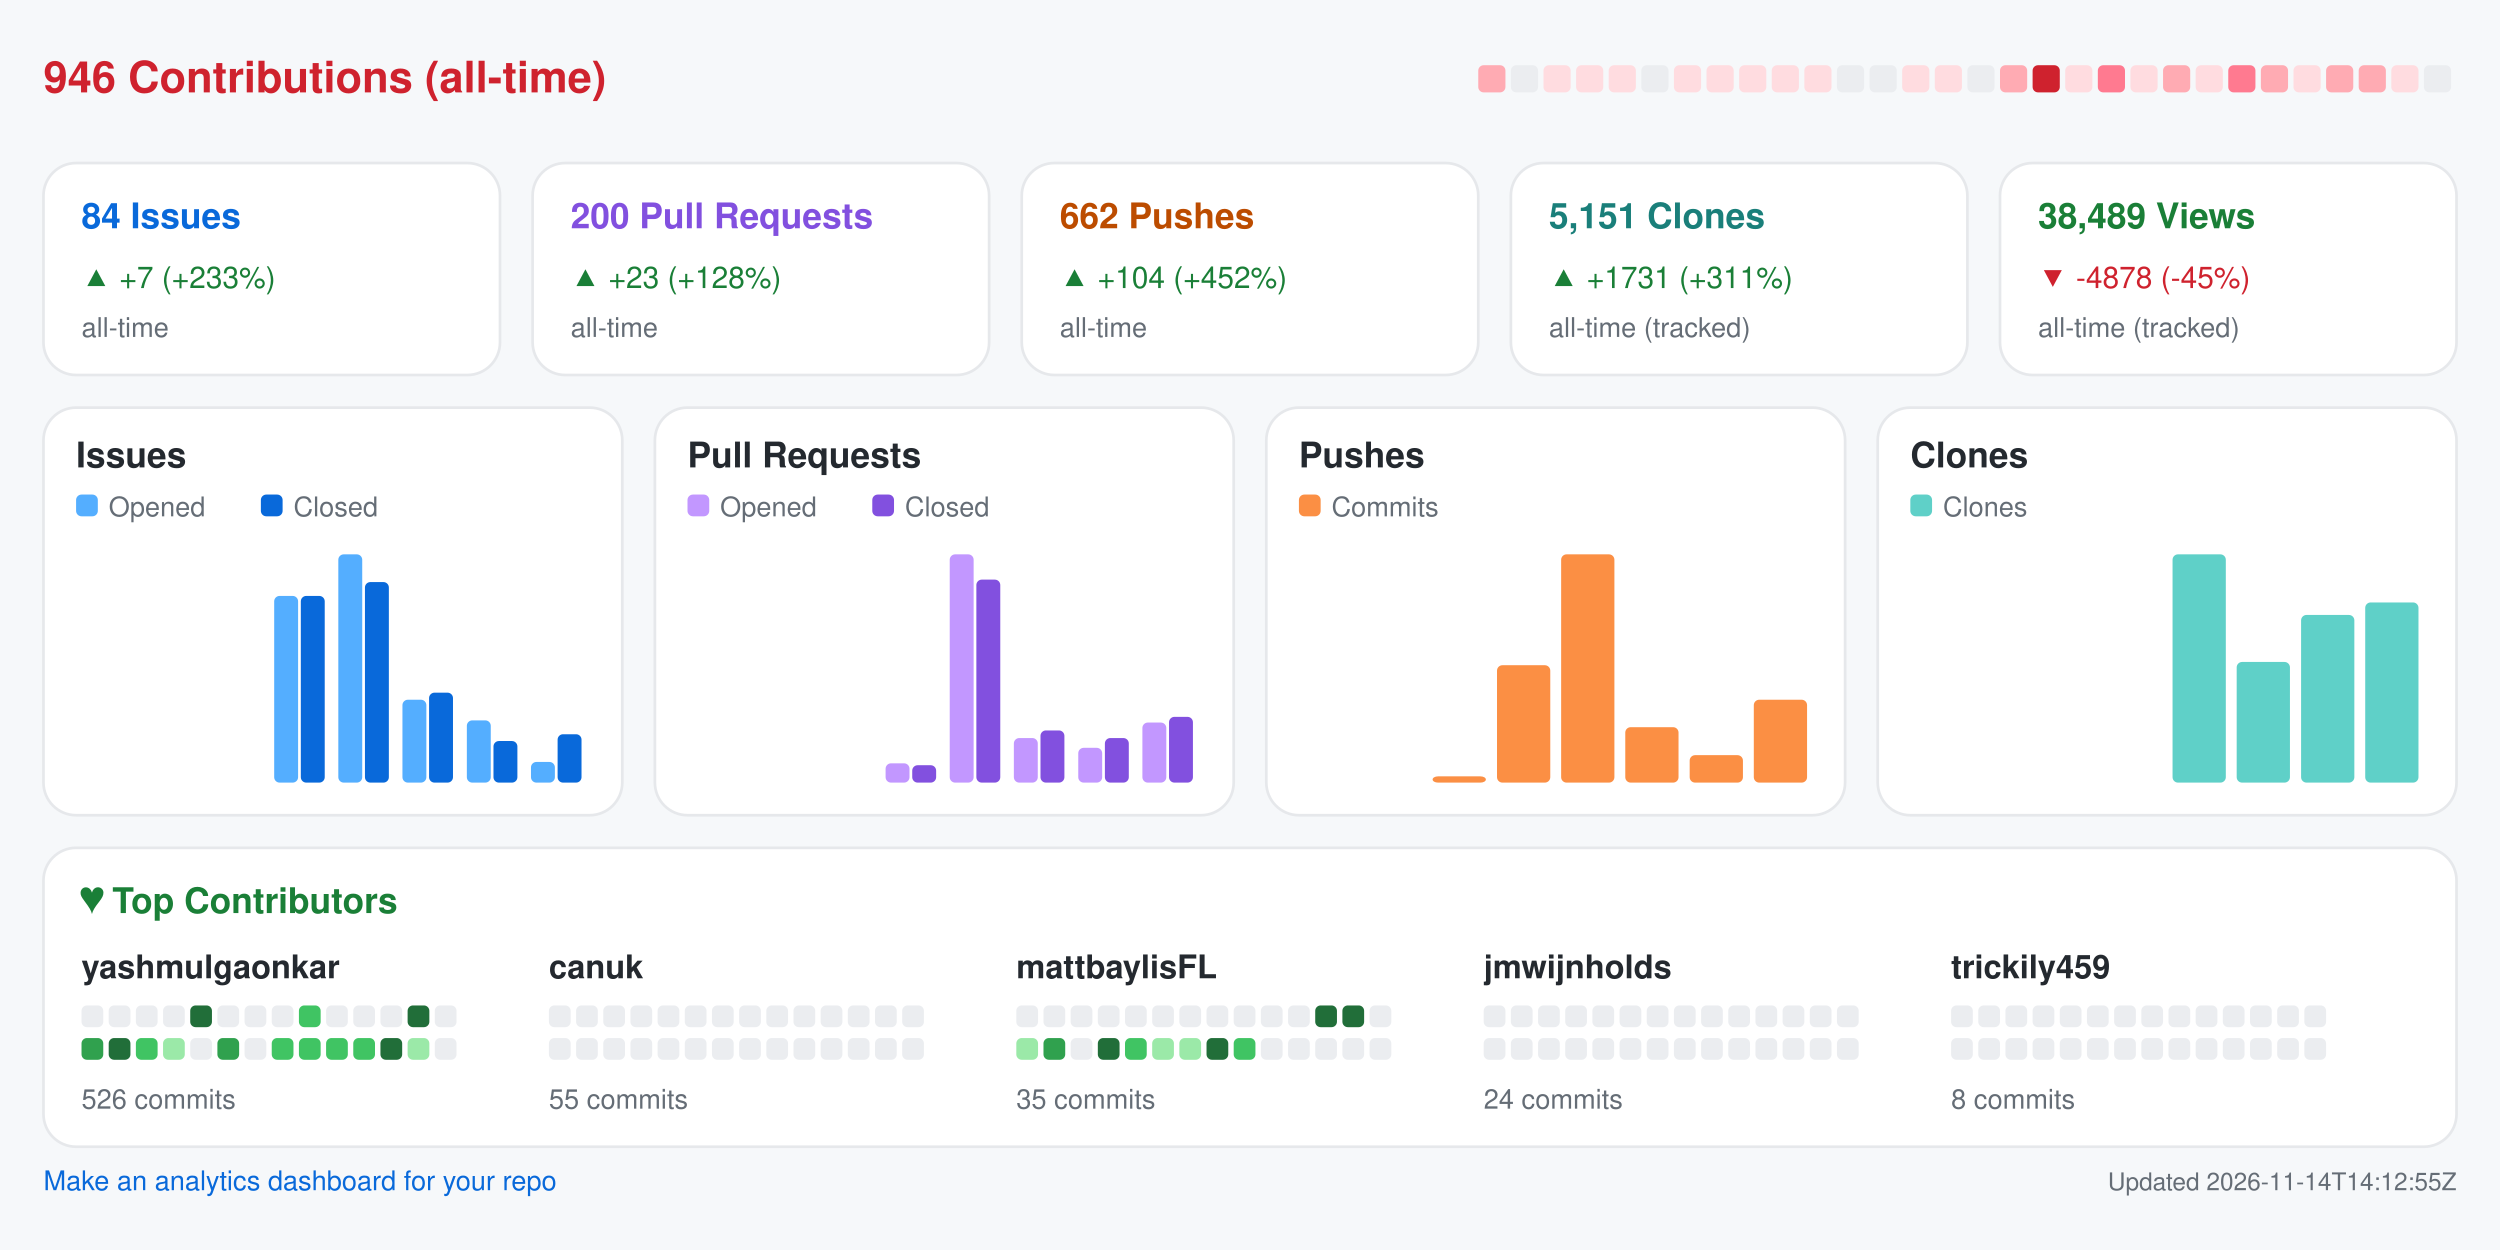
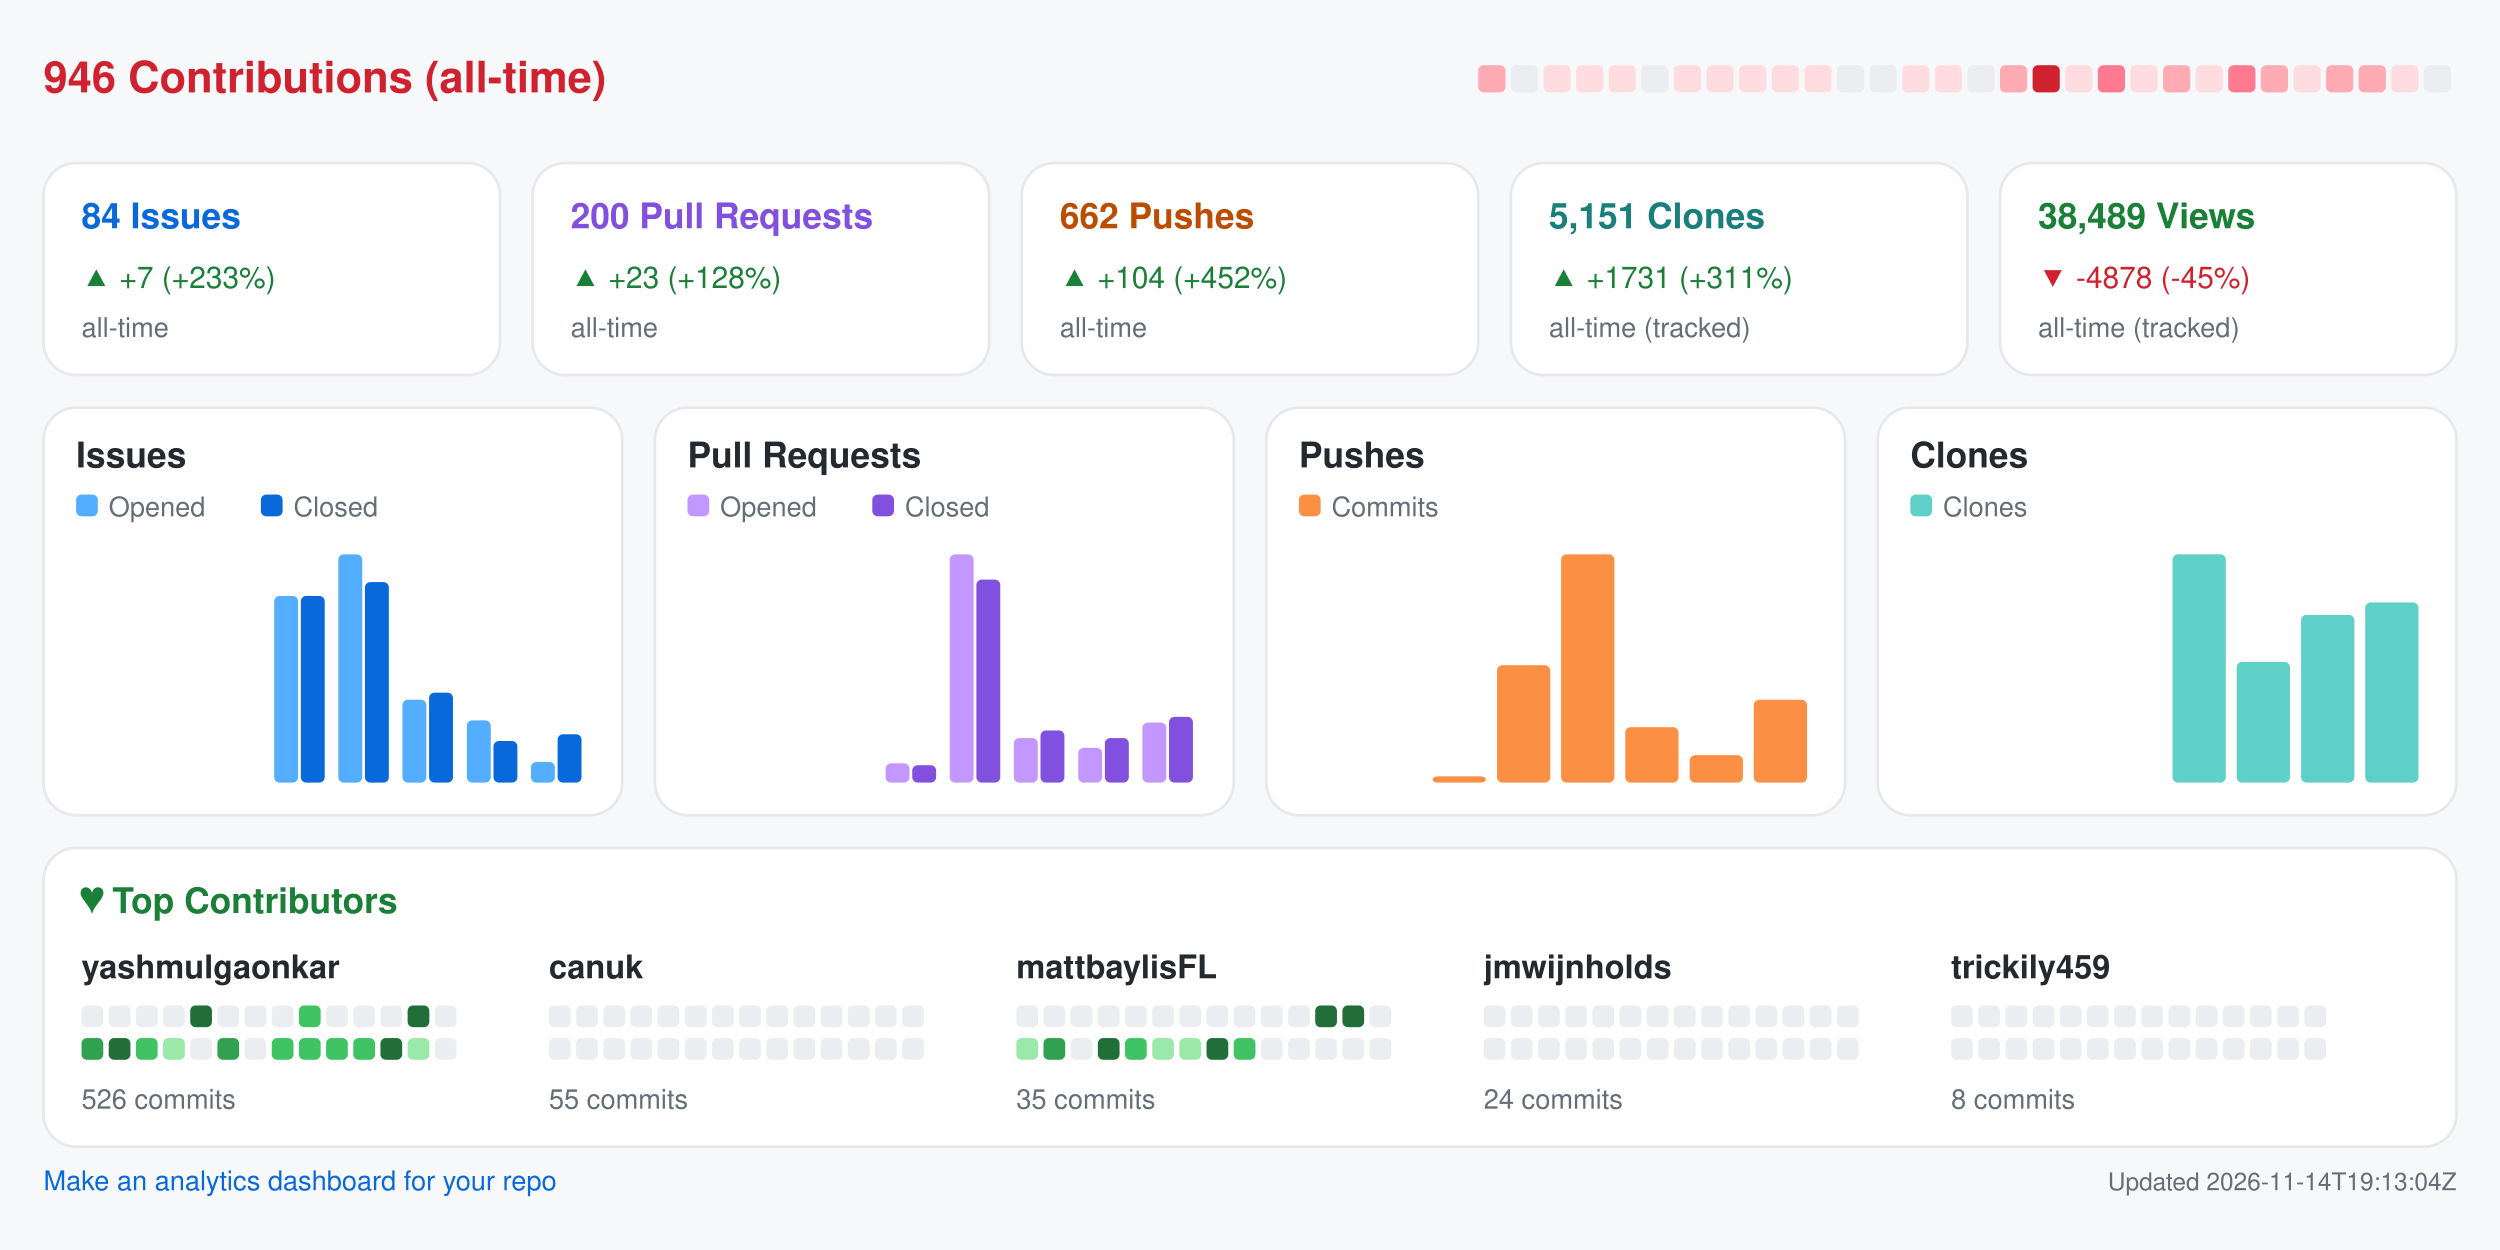
<svg xmlns="http://www.w3.org/2000/svg" width="920" height="460" viewBox="0 0 920 460" role="img" aria-label="Repository analytics for yashmulgaonkar/FlightScnr_Pi">
  <rect x="0.0" y="0.0" width="920.0" height="460.0" rx="0" fill="#f6f8fa" />
  <text x="16.0" y="34.0" fill="#cf222e" font-size="16" font-family="-apple-system,BlinkMacSystemFont,Segoe UI,Helvetica,Arial,sans-serif" font-weight="600" text-anchor="start">946 Contributions (all-time)</text>
  <rect x="544.0" y="24.0" width="10.0" height="10.0" rx="2" fill="#ffabb3" />
  <rect x="556.0" y="24.0" width="10.0" height="10.0" rx="2" fill="#ebedf0" />
  <rect x="568.0" y="24.0" width="10.0" height="10.0" rx="2" fill="#ffdce0" />
  <rect x="580.0" y="24.0" width="10.0" height="10.0" rx="2" fill="#ffdce0" />
  <rect x="592.0" y="24.0" width="10.0" height="10.0" rx="2" fill="#ffdce0" />
  <rect x="604.0" y="24.0" width="10.0" height="10.0" rx="2" fill="#ebedf0" />
  <rect x="616.0" y="24.0" width="10.0" height="10.0" rx="2" fill="#ffdce0" />
  <rect x="628.0" y="24.0" width="10.0" height="10.0" rx="2" fill="#ffdce0" />
  <rect x="640.0" y="24.0" width="10.0" height="10.0" rx="2" fill="#ffdce0" />
  <rect x="652.0" y="24.0" width="10.0" height="10.0" rx="2" fill="#ffdce0" />
  <rect x="664.0" y="24.0" width="10.0" height="10.0" rx="2" fill="#ffdce0" />
  <rect x="676.0" y="24.0" width="10.0" height="10.0" rx="2" fill="#ebedf0" />
  <rect x="688.0" y="24.0" width="10.0" height="10.0" rx="2" fill="#ebedf0" />
  <rect x="700.0" y="24.0" width="10.0" height="10.0" rx="2" fill="#ffdce0" />
  <rect x="712.0" y="24.0" width="10.0" height="10.0" rx="2" fill="#ffdce0" />
  <rect x="724.0" y="24.0" width="10.0" height="10.0" rx="2" fill="#ebedf0" />
  <rect x="736.0" y="24.0" width="10.0" height="10.0" rx="2" fill="#ffabb3" />
  <rect x="748.0" y="24.0" width="10.0" height="10.0" rx="2" fill="#cf222e" />
  <rect x="760.0" y="24.0" width="10.0" height="10.0" rx="2" fill="#ffdce0" />
  <rect x="772.0" y="24.0" width="10.0" height="10.0" rx="2" fill="#ff7a90" />
  <rect x="784.0" y="24.0" width="10.0" height="10.0" rx="2" fill="#ffdce0" />
  <rect x="796.0" y="24.0" width="10.0" height="10.0" rx="2" fill="#ffabb3" />
  <rect x="808.0" y="24.0" width="10.0" height="10.0" rx="2" fill="#ffdce0" />
  <rect x="820.0" y="24.0" width="10.0" height="10.0" rx="2" fill="#ff7a90" />
  <rect x="832.0" y="24.0" width="10.0" height="10.0" rx="2" fill="#ffabb3" />
  <rect x="844.0" y="24.0" width="10.0" height="10.0" rx="2" fill="#ffdce0" />
  <rect x="856.0" y="24.0" width="10.0" height="10.0" rx="2" fill="#ffabb3" />
  <rect x="868.0" y="24.0" width="10.0" height="10.0" rx="2" fill="#ffabb3" />
  <rect x="880.0" y="24.0" width="10.0" height="10.0" rx="2" fill="#ffdce0" />
  <rect x="892.0" y="24.0" width="10.0" height="10.0" rx="2" fill="#ebedf0" />
  <rect x="16.0" y="60.0" width="168.0" height="78.0" rx="12" fill="#ffffff" stroke="#e6e8eb" />
  <text x="30.0" y="84.0" fill="#0969da" font-size="13" font-family="-apple-system,BlinkMacSystemFont,Segoe UI,Helvetica,Arial,sans-serif" font-weight="600" text-anchor="start">84 Issues</text>
  <text x="30.0" y="106.0" fill="#1a7f37" font-size="11" font-family="-apple-system,BlinkMacSystemFont,Segoe UI,Helvetica,Arial,sans-serif" font-weight="400" text-anchor="start">▲ +7 (+233%)</text>
  <text x="30.0" y="124.0" fill="#656d76" font-size="10" font-family="-apple-system,BlinkMacSystemFont,Segoe UI,Helvetica,Arial,sans-serif" font-weight="400" text-anchor="start">all-time</text>
  <rect x="196.0" y="60.0" width="168.0" height="78.0" rx="12" fill="#ffffff" stroke="#e6e8eb" />
  <text x="210.0" y="84.0" fill="#8250df" font-size="13" font-family="-apple-system,BlinkMacSystemFont,Segoe UI,Helvetica,Arial,sans-serif" font-weight="600" text-anchor="start">200 Pull Requests</text>
  <text x="210.0" y="106.0" fill="#1a7f37" font-size="11" font-family="-apple-system,BlinkMacSystemFont,Segoe UI,Helvetica,Arial,sans-serif" font-weight="400" text-anchor="start">▲ +23 (+128%)</text>
  <text x="210.0" y="124.0" fill="#656d76" font-size="10" font-family="-apple-system,BlinkMacSystemFont,Segoe UI,Helvetica,Arial,sans-serif" font-weight="400" text-anchor="start">all-time</text>
  <rect x="376.0" y="60.0" width="168.0" height="78.0" rx="12" fill="#ffffff" stroke="#e6e8eb" />
  <text x="390.0" y="84.0" fill="#bc4c00" font-size="13" font-family="-apple-system,BlinkMacSystemFont,Segoe UI,Helvetica,Arial,sans-serif" font-weight="600" text-anchor="start">662 Pushes</text>
  <text x="390.0" y="106.0" fill="#1a7f37" font-size="11" font-family="-apple-system,BlinkMacSystemFont,Segoe UI,Helvetica,Arial,sans-serif" font-weight="400" text-anchor="start">▲ +104 (+452%)</text>
  <text x="390.0" y="124.0" fill="#656d76" font-size="10" font-family="-apple-system,BlinkMacSystemFont,Segoe UI,Helvetica,Arial,sans-serif" font-weight="400" text-anchor="start">all-time</text>
  <rect x="556.0" y="60.0" width="168.0" height="78.0" rx="12" fill="#ffffff" stroke="#e6e8eb" />
  <text x="570.0" y="84.0" fill="#1a7f7a" font-size="13" font-family="-apple-system,BlinkMacSystemFont,Segoe UI,Helvetica,Arial,sans-serif" font-weight="600" text-anchor="start">5,151 Clones</text>
  <text x="570.0" y="106.0" fill="#1a7f37" font-size="11" font-family="-apple-system,BlinkMacSystemFont,Segoe UI,Helvetica,Arial,sans-serif" font-weight="400" text-anchor="start">▲ +1731 (+311%)</text>
  <text x="570.0" y="124.0" fill="#656d76" font-size="10" font-family="-apple-system,BlinkMacSystemFont,Segoe UI,Helvetica,Arial,sans-serif" font-weight="400" text-anchor="start">all-time (tracked)</text>
  <rect x="736.0" y="60.0" width="168.0" height="78.0" rx="12" fill="#ffffff" stroke="#e6e8eb" />
  <text x="750.0" y="84.0" fill="#1a7f37" font-size="13" font-family="-apple-system,BlinkMacSystemFont,Segoe UI,Helvetica,Arial,sans-serif" font-weight="600" text-anchor="start">38,489 Views</text>
  <text x="750.0" y="106.0" fill="#cf222e" font-size="11" font-family="-apple-system,BlinkMacSystemFont,Segoe UI,Helvetica,Arial,sans-serif" font-weight="400" text-anchor="start">▼ -4878 (-45%)</text>
  <text x="750.0" y="124.0" fill="#656d76" font-size="10" font-family="-apple-system,BlinkMacSystemFont,Segoe UI,Helvetica,Arial,sans-serif" font-weight="400" text-anchor="start">all-time (tracked)</text>
  <rect x="16.0" y="150.0" width="213.0" height="150.0" rx="12" fill="#ffffff" stroke="#e6e8eb" />
  <text x="28.0" y="172.0" fill="#24292f" font-size="13" font-family="-apple-system,BlinkMacSystemFont,Segoe UI,Helvetica,Arial,sans-serif" font-weight="600" text-anchor="start">Issues</text>
  <rect x="28.0" y="182.0" width="8.0" height="8.0" rx="2" fill="#54aeff" />
  <text x="40.0" y="190.0" fill="#656d76" font-size="10" font-family="-apple-system,BlinkMacSystemFont,Segoe UI,Helvetica,Arial,sans-serif" font-weight="400" text-anchor="start">Opened</text>
  <rect x="96.0" y="182.0" width="8.0" height="8.0" rx="2" fill="#0969da" />
  <text x="108.0" y="190.0" fill="#656d76" font-size="10" font-family="-apple-system,BlinkMacSystemFont,Segoe UI,Helvetica,Arial,sans-serif" font-weight="400" text-anchor="start">Closed</text>
  <rect x="30.0" y="288.0" width="8.8" height="0.0" rx="2" fill="#54aeff" />
  <rect x="39.8" y="288.0" width="8.8" height="0.0" rx="2" fill="#0969da" />
  <rect x="53.6" y="288.0" width="8.8" height="0.0" rx="2" fill="#54aeff" />
  <rect x="63.4" y="288.0" width="8.8" height="0.0" rx="2" fill="#0969da" />
  <rect x="77.2" y="288.0" width="8.8" height="0.0" rx="2" fill="#54aeff" />
  <rect x="87.1" y="288.0" width="8.8" height="0.0" rx="2" fill="#0969da" />
  <rect x="100.9" y="219.3" width="8.8" height="68.7" rx="2" fill="#54aeff" />
  <rect x="110.7" y="219.3" width="8.8" height="68.7" rx="2" fill="#0969da" />
  <rect x="124.5" y="204.0" width="8.8" height="84.0" rx="2" fill="#54aeff" />
  <rect x="134.3" y="214.2" width="8.8" height="73.8" rx="2" fill="#0969da" />
  <rect x="148.1" y="257.5" width="8.8" height="30.5" rx="2" fill="#54aeff" />
  <rect x="157.9" y="254.9" width="8.8" height="33.1" rx="2" fill="#0969da" />
  <rect x="171.8" y="265.1" width="8.8" height="22.9" rx="2" fill="#54aeff" />
  <rect x="181.6" y="272.7" width="8.8" height="15.3" rx="2" fill="#0969da" />
  <rect x="195.4" y="280.4" width="8.8" height="7.6" rx="2" fill="#54aeff" />
  <rect x="205.2" y="270.2" width="8.8" height="17.8" rx="2" fill="#0969da" />
  <rect x="241.0" y="150.0" width="213.0" height="150.0" rx="12" fill="#ffffff" stroke="#e6e8eb" />
  <text x="253.0" y="172.0" fill="#24292f" font-size="13" font-family="-apple-system,BlinkMacSystemFont,Segoe UI,Helvetica,Arial,sans-serif" font-weight="600" text-anchor="start">Pull Requests</text>
  <rect x="253.0" y="182.0" width="8.0" height="8.0" rx="2" fill="#c297ff" />
  <text x="265.0" y="190.0" fill="#656d76" font-size="10" font-family="-apple-system,BlinkMacSystemFont,Segoe UI,Helvetica,Arial,sans-serif" font-weight="400" text-anchor="start">Opened</text>
  <rect x="321.0" y="182.0" width="8.0" height="8.0" rx="2" fill="#8250df" />
  <text x="333.0" y="190.0" fill="#656d76" font-size="10" font-family="-apple-system,BlinkMacSystemFont,Segoe UI,Helvetica,Arial,sans-serif" font-weight="400" text-anchor="start">Closed</text>
  <rect x="255.0" y="288.0" width="8.8" height="0.0" rx="2" fill="#c297ff" />
  <rect x="264.8" y="288.0" width="8.8" height="0.0" rx="2" fill="#8250df" />
  <rect x="278.6" y="288.0" width="8.8" height="0.0" rx="2" fill="#c297ff" />
  <rect x="288.4" y="288.0" width="8.8" height="0.0" rx="2" fill="#8250df" />
  <rect x="302.2" y="288.0" width="8.8" height="0.0" rx="2" fill="#c297ff" />
  <rect x="312.1" y="288.0" width="8.8" height="0.0" rx="2" fill="#8250df" />
  <rect x="325.9" y="280.9" width="8.8" height="7.1" rx="2" fill="#c297ff" />
  <rect x="335.7" y="281.6" width="8.8" height="6.4" rx="2" fill="#8250df" />
  <rect x="349.5" y="204.0" width="8.8" height="84.0" rx="2" fill="#c297ff" />
  <rect x="359.3" y="213.3" width="8.8" height="74.7" rx="2" fill="#8250df" />
  <rect x="373.1" y="271.6" width="8.8" height="16.4" rx="2" fill="#c297ff" />
  <rect x="382.9" y="268.8" width="8.8" height="19.2" rx="2" fill="#8250df" />
  <rect x="396.8" y="275.2" width="8.8" height="12.8" rx="2" fill="#c297ff" />
  <rect x="406.6" y="271.6" width="8.8" height="16.4" rx="2" fill="#8250df" />
  <rect x="420.4" y="265.9" width="8.8" height="22.1" rx="2" fill="#c297ff" />
  <rect x="430.2" y="263.8" width="8.8" height="24.2" rx="2" fill="#8250df" />
  <rect x="466.0" y="150.0" width="213.0" height="150.0" rx="12" fill="#ffffff" stroke="#e6e8eb" />
  <text x="478.0" y="172.0" fill="#24292f" font-size="13" font-family="-apple-system,BlinkMacSystemFont,Segoe UI,Helvetica,Arial,sans-serif" font-weight="600" text-anchor="start">Pushes</text>
  <rect x="478.0" y="182.0" width="8.0" height="8.0" rx="2" fill="#fb8f44" />
  <text x="490.0" y="190.0" fill="#656d76" font-size="10" font-family="-apple-system,BlinkMacSystemFont,Segoe UI,Helvetica,Arial,sans-serif" font-weight="400" text-anchor="start">Commits</text>
  <rect x="480.0" y="288.0" width="19.6" height="0.0" rx="2" fill="#fb8f44" />
  <rect x="503.6" y="288.0" width="19.6" height="0.0" rx="2" fill="#fb8f44" />
  <rect x="527.2" y="285.7" width="19.6" height="2.3" rx="2" fill="#fb8f44" />
  <rect x="550.9" y="244.8" width="19.6" height="43.2" rx="2" fill="#fb8f44" />
  <rect x="574.5" y="204.0" width="19.6" height="84.0" rx="2" fill="#fb8f44" />
  <rect x="598.1" y="267.6" width="19.6" height="20.4" rx="2" fill="#fb8f44" />
  <rect x="621.8" y="277.9" width="19.6" height="10.1" rx="2" fill="#fb8f44" />
  <rect x="645.4" y="257.5" width="19.6" height="30.5" rx="2" fill="#fb8f44" />
  <rect x="691.0" y="150.0" width="213.0" height="150.0" rx="12" fill="#ffffff" stroke="#e6e8eb" />
  <text x="703.0" y="172.0" fill="#24292f" font-size="13" font-family="-apple-system,BlinkMacSystemFont,Segoe UI,Helvetica,Arial,sans-serif" font-weight="600" text-anchor="start">Clones</text>
  <rect x="703.0" y="182.0" width="8.0" height="8.0" rx="2" fill="#5fd0c8" />
  <text x="715.0" y="190.0" fill="#656d76" font-size="10" font-family="-apple-system,BlinkMacSystemFont,Segoe UI,Helvetica,Arial,sans-serif" font-weight="400" text-anchor="start">Clones</text>
  <rect x="705.0" y="288.0" width="19.6" height="0.0" rx="2" fill="#5fd0c8" />
  <rect x="728.6" y="288.0" width="19.6" height="0.0" rx="2" fill="#5fd0c8" />
  <rect x="752.2" y="288.0" width="19.6" height="0.0" rx="2" fill="#5fd0c8" />
  <rect x="775.9" y="288.0" width="19.6" height="0.0" rx="2" fill="#5fd0c8" />
  <rect x="799.5" y="204.0" width="19.6" height="84.0" rx="2" fill="#5fd0c8" />
  <rect x="823.1" y="243.6" width="19.6" height="44.4" rx="2" fill="#5fd0c8" />
  <rect x="846.8" y="226.3" width="19.6" height="61.7" rx="2" fill="#5fd0c8" />
  <rect x="870.4" y="221.7" width="19.6" height="66.3" rx="2" fill="#5fd0c8" />
  <rect x="16.0" y="312.0" width="888.0" height="110.0" rx="12" fill="#ffffff" stroke="#e6e8eb" />
  <text x="30.0" y="336.0" fill="#1a7f37" font-size="13" font-family="-apple-system,BlinkMacSystemFont,Segoe UI,Helvetica,Arial,sans-serif" font-weight="600" text-anchor="start">♥  Top Contributors</text>
  <text x="30.0" y="360.0" fill="#24292f" font-size="12" font-family="-apple-system,BlinkMacSystemFont,Segoe UI,Helvetica,Arial,sans-serif" font-weight="600" text-anchor="start">yashmulgaonkar</text>
  <rect x="30.0" y="370.0" width="8.0" height="8.0" rx="2" fill="#ebedf0" />
  <rect x="40.0" y="370.0" width="8.0" height="8.0" rx="2" fill="#ebedf0" />
  <rect x="50.0" y="370.0" width="8.0" height="8.0" rx="2" fill="#ebedf0" />
  <rect x="60.0" y="370.0" width="8.0" height="8.0" rx="2" fill="#ebedf0" />
  <rect x="70.0" y="370.0" width="8.0" height="8.0" rx="2" fill="#216e39" />
  <rect x="80.0" y="370.0" width="8.0" height="8.0" rx="2" fill="#ebedf0" />
  <rect x="90.0" y="370.0" width="8.0" height="8.0" rx="2" fill="#ebedf0" />
  <rect x="100.0" y="370.0" width="8.0" height="8.0" rx="2" fill="#ebedf0" />
  <rect x="110.0" y="370.0" width="8.0" height="8.0" rx="2" fill="#40c463" />
  <rect x="120.0" y="370.0" width="8.0" height="8.0" rx="2" fill="#ebedf0" />
  <rect x="130.0" y="370.0" width="8.0" height="8.0" rx="2" fill="#ebedf0" />
  <rect x="140.0" y="370.0" width="8.0" height="8.0" rx="2" fill="#ebedf0" />
  <rect x="150.0" y="370.0" width="8.0" height="8.0" rx="2" fill="#216e39" />
  <rect x="160.0" y="370.0" width="8.0" height="8.0" rx="2" fill="#ebedf0" />
  <rect x="30.0" y="382.0" width="8.0" height="8.0" rx="2" fill="#30a14e" />
  <rect x="40.0" y="382.0" width="8.0" height="8.0" rx="2" fill="#216e39" />
  <rect x="50.0" y="382.0" width="8.0" height="8.0" rx="2" fill="#40c463" />
  <rect x="60.0" y="382.0" width="8.0" height="8.0" rx="2" fill="#9be9a8" />
  <rect x="70.0" y="382.0" width="8.0" height="8.0" rx="2" fill="#ebedf0" />
  <rect x="80.0" y="382.0" width="8.0" height="8.0" rx="2" fill="#30a14e" />
  <rect x="90.0" y="382.0" width="8.0" height="8.0" rx="2" fill="#ebedf0" />
  <rect x="100.0" y="382.0" width="8.0" height="8.0" rx="2" fill="#40c463" />
  <rect x="110.0" y="382.0" width="8.0" height="8.0" rx="2" fill="#40c463" />
  <rect x="120.0" y="382.0" width="8.0" height="8.0" rx="2" fill="#40c463" />
  <rect x="130.0" y="382.0" width="8.0" height="8.0" rx="2" fill="#40c463" />
  <rect x="140.0" y="382.0" width="8.0" height="8.0" rx="2" fill="#216e39" />
  <rect x="150.0" y="382.0" width="8.0" height="8.0" rx="2" fill="#9be9a8" />
  <rect x="160.0" y="382.0" width="8.0" height="8.0" rx="2" fill="#ebedf0" />
  <text x="30.0" y="408.0" fill="#656d76" font-size="10" font-family="-apple-system,BlinkMacSystemFont,Segoe UI,Helvetica,Arial,sans-serif" font-weight="400" text-anchor="start">526 commits</text>
  <text x="202.0" y="360.0" fill="#24292f" font-size="12" font-family="-apple-system,BlinkMacSystemFont,Segoe UI,Helvetica,Arial,sans-serif" font-weight="600" text-anchor="start">canuk</text>
  <rect x="202.0" y="370.0" width="8.0" height="8.0" rx="2" fill="#ebedf0" />
  <rect x="212.0" y="370.0" width="8.0" height="8.0" rx="2" fill="#ebedf0" />
  <rect x="222.0" y="370.0" width="8.0" height="8.0" rx="2" fill="#ebedf0" />
  <rect x="232.0" y="370.0" width="8.0" height="8.0" rx="2" fill="#ebedf0" />
  <rect x="242.0" y="370.0" width="8.0" height="8.0" rx="2" fill="#ebedf0" />
  <rect x="252.0" y="370.0" width="8.0" height="8.0" rx="2" fill="#ebedf0" />
  <rect x="262.0" y="370.0" width="8.0" height="8.0" rx="2" fill="#ebedf0" />
  <rect x="272.0" y="370.0" width="8.0" height="8.0" rx="2" fill="#ebedf0" />
  <rect x="282.0" y="370.0" width="8.0" height="8.0" rx="2" fill="#ebedf0" />
  <rect x="292.0" y="370.0" width="8.0" height="8.0" rx="2" fill="#ebedf0" />
  <rect x="302.0" y="370.0" width="8.0" height="8.0" rx="2" fill="#ebedf0" />
  <rect x="312.0" y="370.0" width="8.0" height="8.0" rx="2" fill="#ebedf0" />
  <rect x="322.0" y="370.0" width="8.0" height="8.0" rx="2" fill="#ebedf0" />
  <rect x="332.0" y="370.0" width="8.0" height="8.0" rx="2" fill="#ebedf0" />
  <rect x="202.0" y="382.0" width="8.0" height="8.0" rx="2" fill="#ebedf0" />
  <rect x="212.0" y="382.0" width="8.0" height="8.0" rx="2" fill="#ebedf0" />
  <rect x="222.0" y="382.0" width="8.0" height="8.0" rx="2" fill="#ebedf0" />
  <rect x="232.0" y="382.0" width="8.0" height="8.0" rx="2" fill="#ebedf0" />
  <rect x="242.0" y="382.0" width="8.0" height="8.0" rx="2" fill="#ebedf0" />
  <rect x="252.0" y="382.0" width="8.0" height="8.0" rx="2" fill="#ebedf0" />
  <rect x="262.0" y="382.0" width="8.0" height="8.0" rx="2" fill="#ebedf0" />
  <rect x="272.0" y="382.0" width="8.0" height="8.0" rx="2" fill="#ebedf0" />
  <rect x="282.0" y="382.0" width="8.0" height="8.0" rx="2" fill="#ebedf0" />
  <rect x="292.0" y="382.0" width="8.0" height="8.0" rx="2" fill="#ebedf0" />
  <rect x="302.0" y="382.0" width="8.0" height="8.0" rx="2" fill="#ebedf0" />
  <rect x="312.0" y="382.0" width="8.0" height="8.0" rx="2" fill="#ebedf0" />
  <rect x="322.0" y="382.0" width="8.0" height="8.0" rx="2" fill="#ebedf0" />
  <rect x="332.0" y="382.0" width="8.0" height="8.0" rx="2" fill="#ebedf0" />
  <text x="202.0" y="408.0" fill="#656d76" font-size="10" font-family="-apple-system,BlinkMacSystemFont,Segoe UI,Helvetica,Arial,sans-serif" font-weight="400" text-anchor="start">55 commits</text>
  <text x="374.0" y="360.0" fill="#24292f" font-size="12" font-family="-apple-system,BlinkMacSystemFont,Segoe UI,Helvetica,Arial,sans-serif" font-weight="600" text-anchor="start">mattbaylisFL</text>
  <rect x="374.0" y="370.0" width="8.0" height="8.0" rx="2" fill="#ebedf0" />
  <rect x="384.0" y="370.0" width="8.0" height="8.0" rx="2" fill="#ebedf0" />
  <rect x="394.0" y="370.0" width="8.0" height="8.0" rx="2" fill="#ebedf0" />
  <rect x="404.0" y="370.0" width="8.0" height="8.0" rx="2" fill="#ebedf0" />
  <rect x="414.0" y="370.0" width="8.0" height="8.0" rx="2" fill="#ebedf0" />
  <rect x="424.0" y="370.0" width="8.0" height="8.0" rx="2" fill="#ebedf0" />
  <rect x="434.0" y="370.0" width="8.0" height="8.0" rx="2" fill="#ebedf0" />
  <rect x="444.0" y="370.0" width="8.0" height="8.0" rx="2" fill="#ebedf0" />
  <rect x="454.0" y="370.0" width="8.0" height="8.0" rx="2" fill="#ebedf0" />
  <rect x="464.0" y="370.0" width="8.0" height="8.0" rx="2" fill="#ebedf0" />
  <rect x="474.0" y="370.0" width="8.0" height="8.0" rx="2" fill="#ebedf0" />
  <rect x="484.0" y="370.0" width="8.0" height="8.0" rx="2" fill="#216e39" />
  <rect x="494.0" y="370.0" width="8.0" height="8.0" rx="2" fill="#216e39" />
  <rect x="504.0" y="370.0" width="8.0" height="8.0" rx="2" fill="#ebedf0" />
  <rect x="374.0" y="382.0" width="8.0" height="8.0" rx="2" fill="#9be9a8" />
  <rect x="384.0" y="382.0" width="8.0" height="8.0" rx="2" fill="#30a14e" />
  <rect x="394.0" y="382.0" width="8.0" height="8.0" rx="2" fill="#ebedf0" />
  <rect x="404.0" y="382.0" width="8.0" height="8.0" rx="2" fill="#216e39" />
  <rect x="414.0" y="382.0" width="8.0" height="8.0" rx="2" fill="#40c463" />
  <rect x="424.0" y="382.0" width="8.0" height="8.0" rx="2" fill="#9be9a8" />
  <rect x="434.0" y="382.0" width="8.0" height="8.0" rx="2" fill="#9be9a8" />
  <rect x="444.0" y="382.0" width="8.0" height="8.0" rx="2" fill="#216e39" />
  <rect x="454.0" y="382.0" width="8.0" height="8.0" rx="2" fill="#40c463" />
  <rect x="464.0" y="382.0" width="8.0" height="8.0" rx="2" fill="#ebedf0" />
  <rect x="474.0" y="382.0" width="8.0" height="8.0" rx="2" fill="#ebedf0" />
  <rect x="484.0" y="382.0" width="8.0" height="8.0" rx="2" fill="#ebedf0" />
  <rect x="494.0" y="382.0" width="8.0" height="8.0" rx="2" fill="#ebedf0" />
  <rect x="504.0" y="382.0" width="8.0" height="8.0" rx="2" fill="#ebedf0" />
  <text x="374.0" y="408.0" fill="#656d76" font-size="10" font-family="-apple-system,BlinkMacSystemFont,Segoe UI,Helvetica,Arial,sans-serif" font-weight="400" text-anchor="start">35 commits</text>
  <text x="546.0" y="360.0" fill="#24292f" font-size="12" font-family="-apple-system,BlinkMacSystemFont,Segoe UI,Helvetica,Arial,sans-serif" font-weight="600" text-anchor="start">jmwijnholds</text>
  <rect x="546.0" y="370.0" width="8.0" height="8.0" rx="2" fill="#ebedf0" />
  <rect x="556.0" y="370.0" width="8.0" height="8.0" rx="2" fill="#ebedf0" />
  <rect x="566.0" y="370.0" width="8.0" height="8.0" rx="2" fill="#ebedf0" />
  <rect x="576.0" y="370.0" width="8.0" height="8.0" rx="2" fill="#ebedf0" />
  <rect x="586.0" y="370.0" width="8.0" height="8.0" rx="2" fill="#ebedf0" />
  <rect x="596.0" y="370.0" width="8.0" height="8.0" rx="2" fill="#ebedf0" />
  <rect x="606.0" y="370.0" width="8.0" height="8.0" rx="2" fill="#ebedf0" />
  <rect x="616.0" y="370.0" width="8.0" height="8.0" rx="2" fill="#ebedf0" />
  <rect x="626.0" y="370.0" width="8.0" height="8.0" rx="2" fill="#ebedf0" />
  <rect x="636.0" y="370.0" width="8.0" height="8.0" rx="2" fill="#ebedf0" />
  <rect x="646.0" y="370.0" width="8.0" height="8.0" rx="2" fill="#ebedf0" />
  <rect x="656.0" y="370.0" width="8.0" height="8.0" rx="2" fill="#ebedf0" />
  <rect x="666.0" y="370.0" width="8.0" height="8.0" rx="2" fill="#ebedf0" />
  <rect x="676.0" y="370.0" width="8.0" height="8.0" rx="2" fill="#ebedf0" />
  <rect x="546.0" y="382.0" width="8.0" height="8.0" rx="2" fill="#ebedf0" />
  <rect x="556.0" y="382.0" width="8.0" height="8.0" rx="2" fill="#ebedf0" />
  <rect x="566.0" y="382.0" width="8.0" height="8.0" rx="2" fill="#ebedf0" />
  <rect x="576.0" y="382.0" width="8.0" height="8.0" rx="2" fill="#ebedf0" />
  <rect x="586.0" y="382.0" width="8.0" height="8.0" rx="2" fill="#ebedf0" />
  <rect x="596.0" y="382.0" width="8.0" height="8.0" rx="2" fill="#ebedf0" />
  <rect x="606.0" y="382.0" width="8.0" height="8.0" rx="2" fill="#ebedf0" />
  <rect x="616.0" y="382.0" width="8.0" height="8.0" rx="2" fill="#ebedf0" />
  <rect x="626.0" y="382.0" width="8.0" height="8.0" rx="2" fill="#ebedf0" />
  <rect x="636.0" y="382.0" width="8.0" height="8.0" rx="2" fill="#ebedf0" />
  <rect x="646.0" y="382.0" width="8.0" height="8.0" rx="2" fill="#ebedf0" />
  <rect x="656.0" y="382.0" width="8.0" height="8.0" rx="2" fill="#ebedf0" />
  <rect x="666.0" y="382.0" width="8.0" height="8.0" rx="2" fill="#ebedf0" />
  <rect x="676.0" y="382.0" width="8.0" height="8.0" rx="2" fill="#ebedf0" />
  <text x="546.0" y="408.0" fill="#656d76" font-size="10" font-family="-apple-system,BlinkMacSystemFont,Segoe UI,Helvetica,Arial,sans-serif" font-weight="400" text-anchor="start">24 commits</text>
  <text x="718.0" y="360.0" fill="#24292f" font-size="12" font-family="-apple-system,BlinkMacSystemFont,Segoe UI,Helvetica,Arial,sans-serif" font-weight="600" text-anchor="start">trickily459</text>
  <rect x="718.0" y="370.0" width="8.0" height="8.0" rx="2" fill="#ebedf0" />
  <rect x="728.0" y="370.0" width="8.0" height="8.0" rx="2" fill="#ebedf0" />
  <rect x="738.0" y="370.0" width="8.0" height="8.0" rx="2" fill="#ebedf0" />
  <rect x="748.0" y="370.0" width="8.0" height="8.0" rx="2" fill="#ebedf0" />
  <rect x="758.0" y="370.0" width="8.0" height="8.0" rx="2" fill="#ebedf0" />
  <rect x="768.0" y="370.0" width="8.0" height="8.0" rx="2" fill="#ebedf0" />
  <rect x="778.0" y="370.0" width="8.0" height="8.0" rx="2" fill="#ebedf0" />
  <rect x="788.0" y="370.0" width="8.0" height="8.0" rx="2" fill="#ebedf0" />
  <rect x="798.0" y="370.0" width="8.0" height="8.0" rx="2" fill="#ebedf0" />
  <rect x="808.0" y="370.0" width="8.0" height="8.0" rx="2" fill="#ebedf0" />
  <rect x="818.0" y="370.0" width="8.0" height="8.0" rx="2" fill="#ebedf0" />
  <rect x="828.0" y="370.0" width="8.0" height="8.0" rx="2" fill="#ebedf0" />
  <rect x="838.0" y="370.0" width="8.0" height="8.0" rx="2" fill="#ebedf0" />
  <rect x="848.0" y="370.0" width="8.0" height="8.0" rx="2" fill="#ebedf0" />
  <rect x="718.0" y="382.0" width="8.0" height="8.0" rx="2" fill="#ebedf0" />
  <rect x="728.0" y="382.0" width="8.0" height="8.0" rx="2" fill="#ebedf0" />
  <rect x="738.0" y="382.0" width="8.0" height="8.0" rx="2" fill="#ebedf0" />
  <rect x="748.0" y="382.0" width="8.0" height="8.0" rx="2" fill="#ebedf0" />
  <rect x="758.0" y="382.0" width="8.0" height="8.0" rx="2" fill="#ebedf0" />
  <rect x="768.0" y="382.0" width="8.0" height="8.0" rx="2" fill="#ebedf0" />
  <rect x="778.0" y="382.0" width="8.0" height="8.0" rx="2" fill="#ebedf0" />
  <rect x="788.0" y="382.0" width="8.0" height="8.0" rx="2" fill="#ebedf0" />
  <rect x="798.0" y="382.0" width="8.0" height="8.0" rx="2" fill="#ebedf0" />
  <rect x="808.0" y="382.0" width="8.0" height="8.0" rx="2" fill="#ebedf0" />
  <rect x="818.0" y="382.0" width="8.0" height="8.0" rx="2" fill="#ebedf0" />
  <rect x="828.0" y="382.0" width="8.0" height="8.0" rx="2" fill="#ebedf0" />
  <rect x="838.0" y="382.0" width="8.0" height="8.0" rx="2" fill="#ebedf0" />
  <rect x="848.0" y="382.0" width="8.0" height="8.0" rx="2" fill="#ebedf0" />
  <text x="718.0" y="408.0" fill="#656d76" font-size="10" font-family="-apple-system,BlinkMacSystemFont,Segoe UI,Helvetica,Arial,sans-serif" font-weight="400" text-anchor="start">8 commits</text>
  <a href="https://github.com/yashmulgaonkar/repo-analytics" target="_blank" rel="noopener noreferrer">
    <text x="16.0" y="438.0" fill="#0969da" font-size="10" font-family="-apple-system,BlinkMacSystemFont,Segoe UI,Helvetica,Arial,sans-serif" font-weight="400" text-anchor="start">Make an analytics dashboard for your repo</text>
  </a>
-   <text x="904.0" y="438.0" fill="#656d76" font-size="9" font-family="-apple-system,BlinkMacSystemFont,Segoe UI,Helvetica,Arial,sans-serif" font-weight="400" text-anchor="end">Updated 2026-11-14T14:12:55Z</text>
+   <text x="904.0" y="438.0" fill="#656d76" font-size="9" font-family="-apple-system,BlinkMacSystemFont,Segoe UI,Helvetica,Arial,sans-serif" font-weight="400" text-anchor="end">Updated 2026-11-14T19:13:04Z</text>
</svg>
